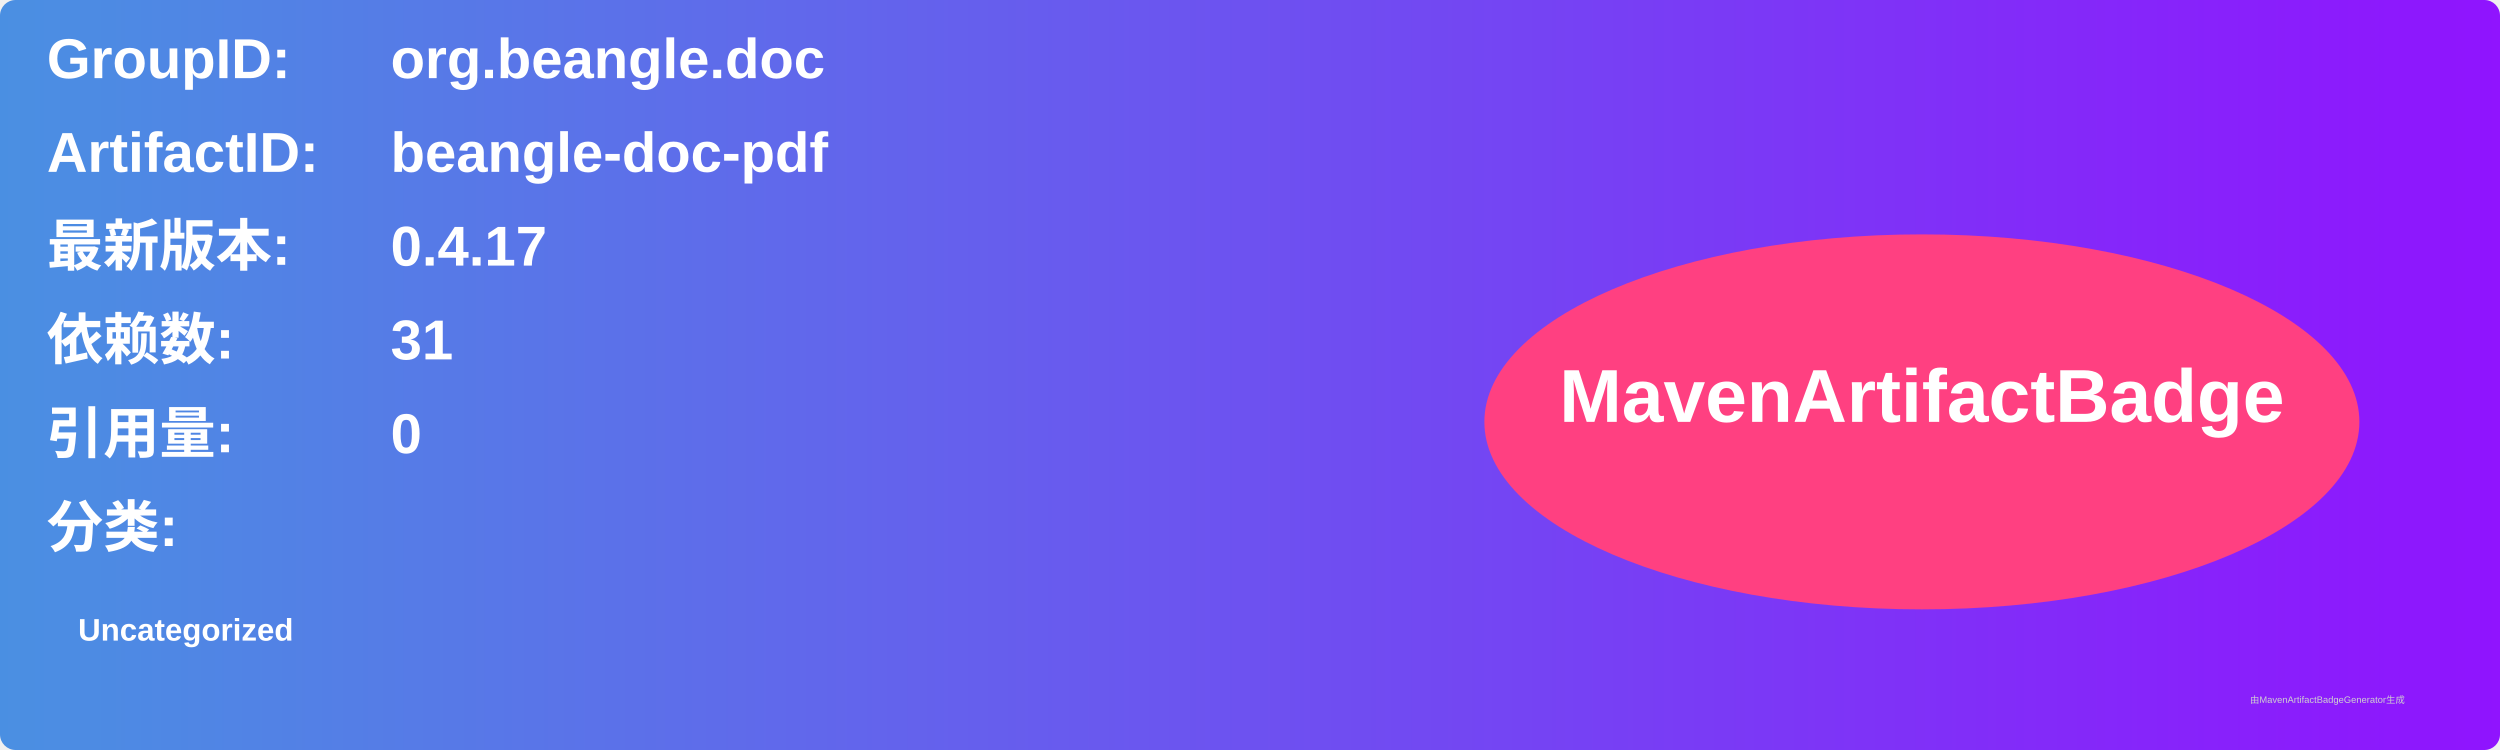
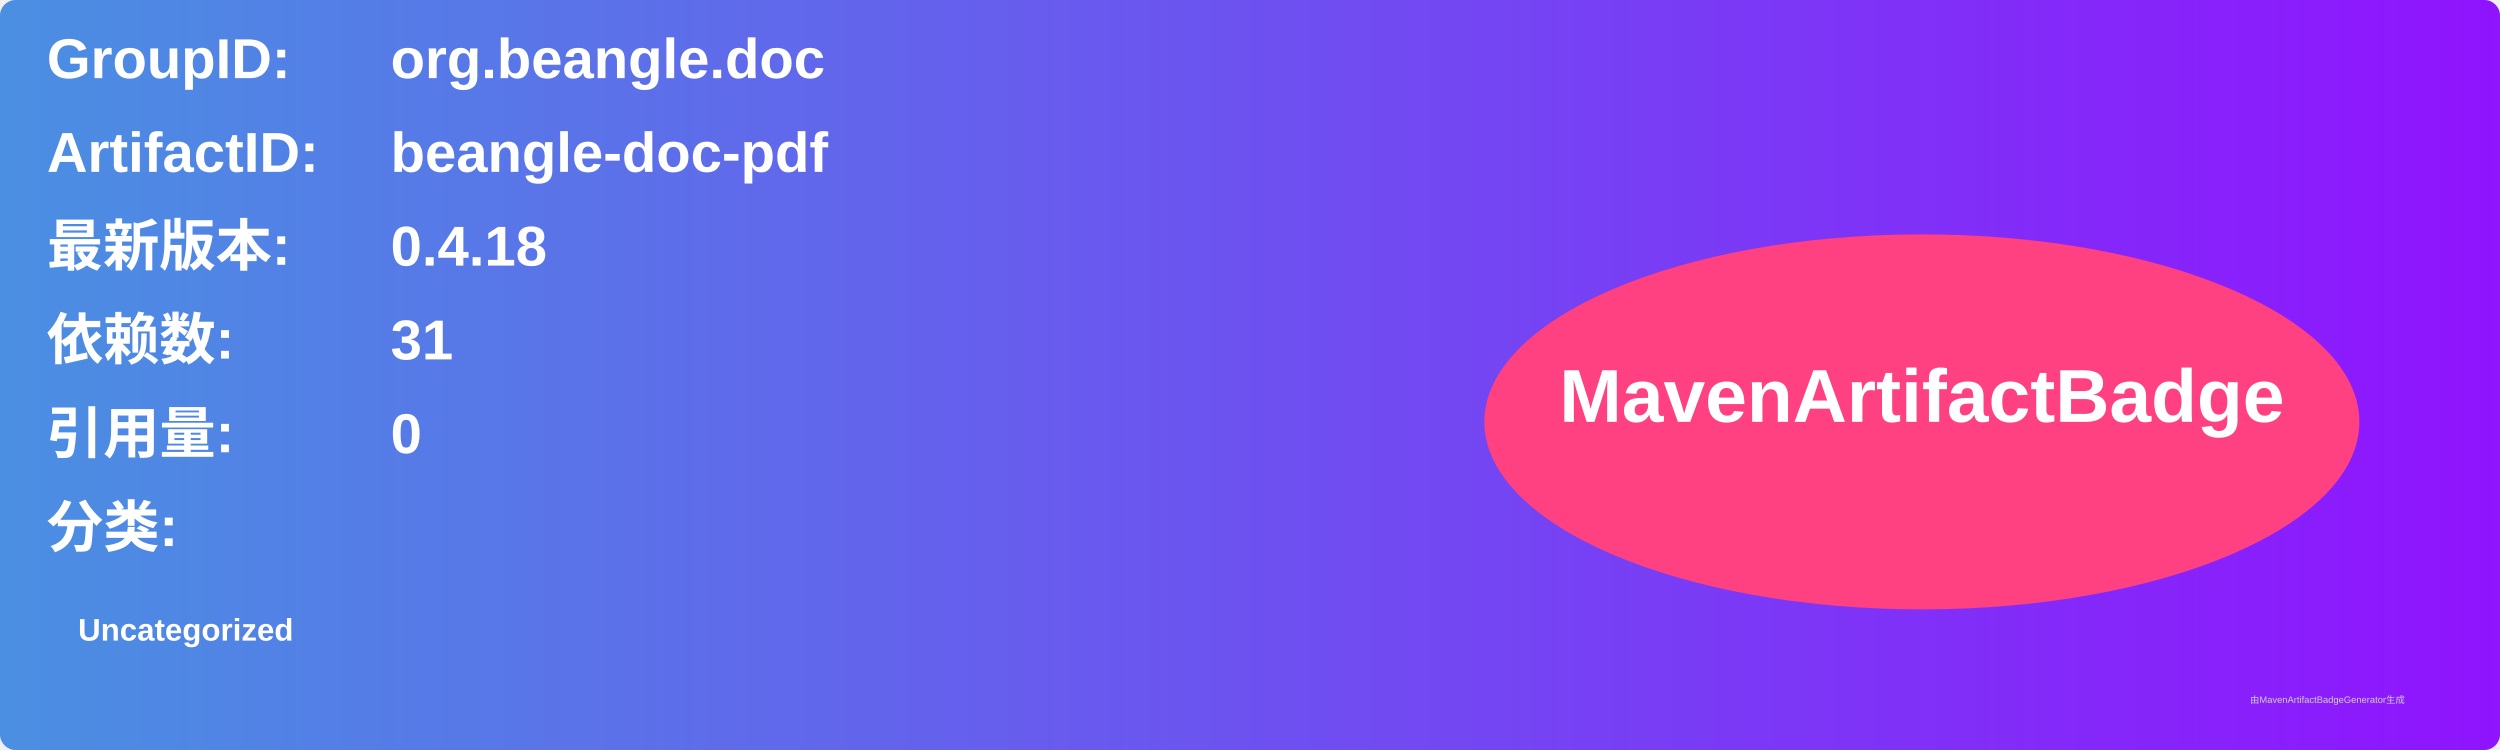
<svg xmlns="http://www.w3.org/2000/svg" width="800" height="240" viewBox="0 0 800 240">
  <linearGradient id="grad" x1="0%" y1="0%" x2="100%" y2="0%">
    <stop offset="0%" stop-color="#4a90e2" />
    <stop offset="100%" stop-color="#9013fe" />
  </linearGradient>
  <rect width="100%" height="100%" rx="5" ry="5" fill="url(#grad)" />
  <g transform="translate(15, 15)">
    <text x="0" y="10" font-family="Arial" font-size="18" fill="white" font-weight="bold" width="260">GroupID:</text>
    <text x="110" y="10" font-family="Arial" font-size="18" fill="white" font-weight="bold" width="460">org.beangle.doc</text>
    <text x="0" y="40" font-family="Arial" font-size="18" fill="white" font-weight="bold" width="260">ArtifactID:</text>
    <text x="110" y="40" font-family="Arial" font-size="18" fill="white" font-weight="bold" width="460">beangle-doc-pdf</text>
    <text x="0" y="70" font-family="Arial" font-size="18" fill="white" font-weight="bold">最新版本:</text>
    <text x="110" y="70" font-family="Arial" font-size="18" fill="white" font-weight="bold">
-       <tspan font-weight="bold">0.4.17</tspan>
+       <tspan font-weight="bold">0.4.18</tspan>
    </text>
    <text x="0" y="100" font-family="Arial" font-size="18" fill="white" font-weight="bold">依赖数: </text>
    <text x="110" y="100" font-family="Arial" font-size="18" fill="white">
      <tspan font-weight="bold">31</tspan>
    </text>
    <text x="0" y="130" font-family="Arial" font-size="18" fill="white" font-weight="bold">引用量: </text>
    <text x="110" y="130" font-family="Arial" font-size="18" fill="white">
      <tspan font-weight="bold">0</tspan>
    </text>
    <text x="0" y="160" font-family="Arial" font-size="18" fill="white" font-weight="bold">分类:</text>
    <text x="10" y="190" font-family="Arial" font-size="10" fill="white">
      <tspan font-weight="bold">Uncategorized</tspan>
    </text>
    <ellipse cx="600" cy="120" rx="140" ry="60" fill="#ff4081" />
    <text x="600" y="120" text-anchor="middle" font-family="Arial" font-size="24" fill="white" font-weight="bold">MavenArtifactBadge</text>
  </g>
  <text x="720" y="225" font-family="Arial" font-size="3" fill="#d0d0d0">由MavenArtifactBadgeGenerator生成</text>
</svg>
